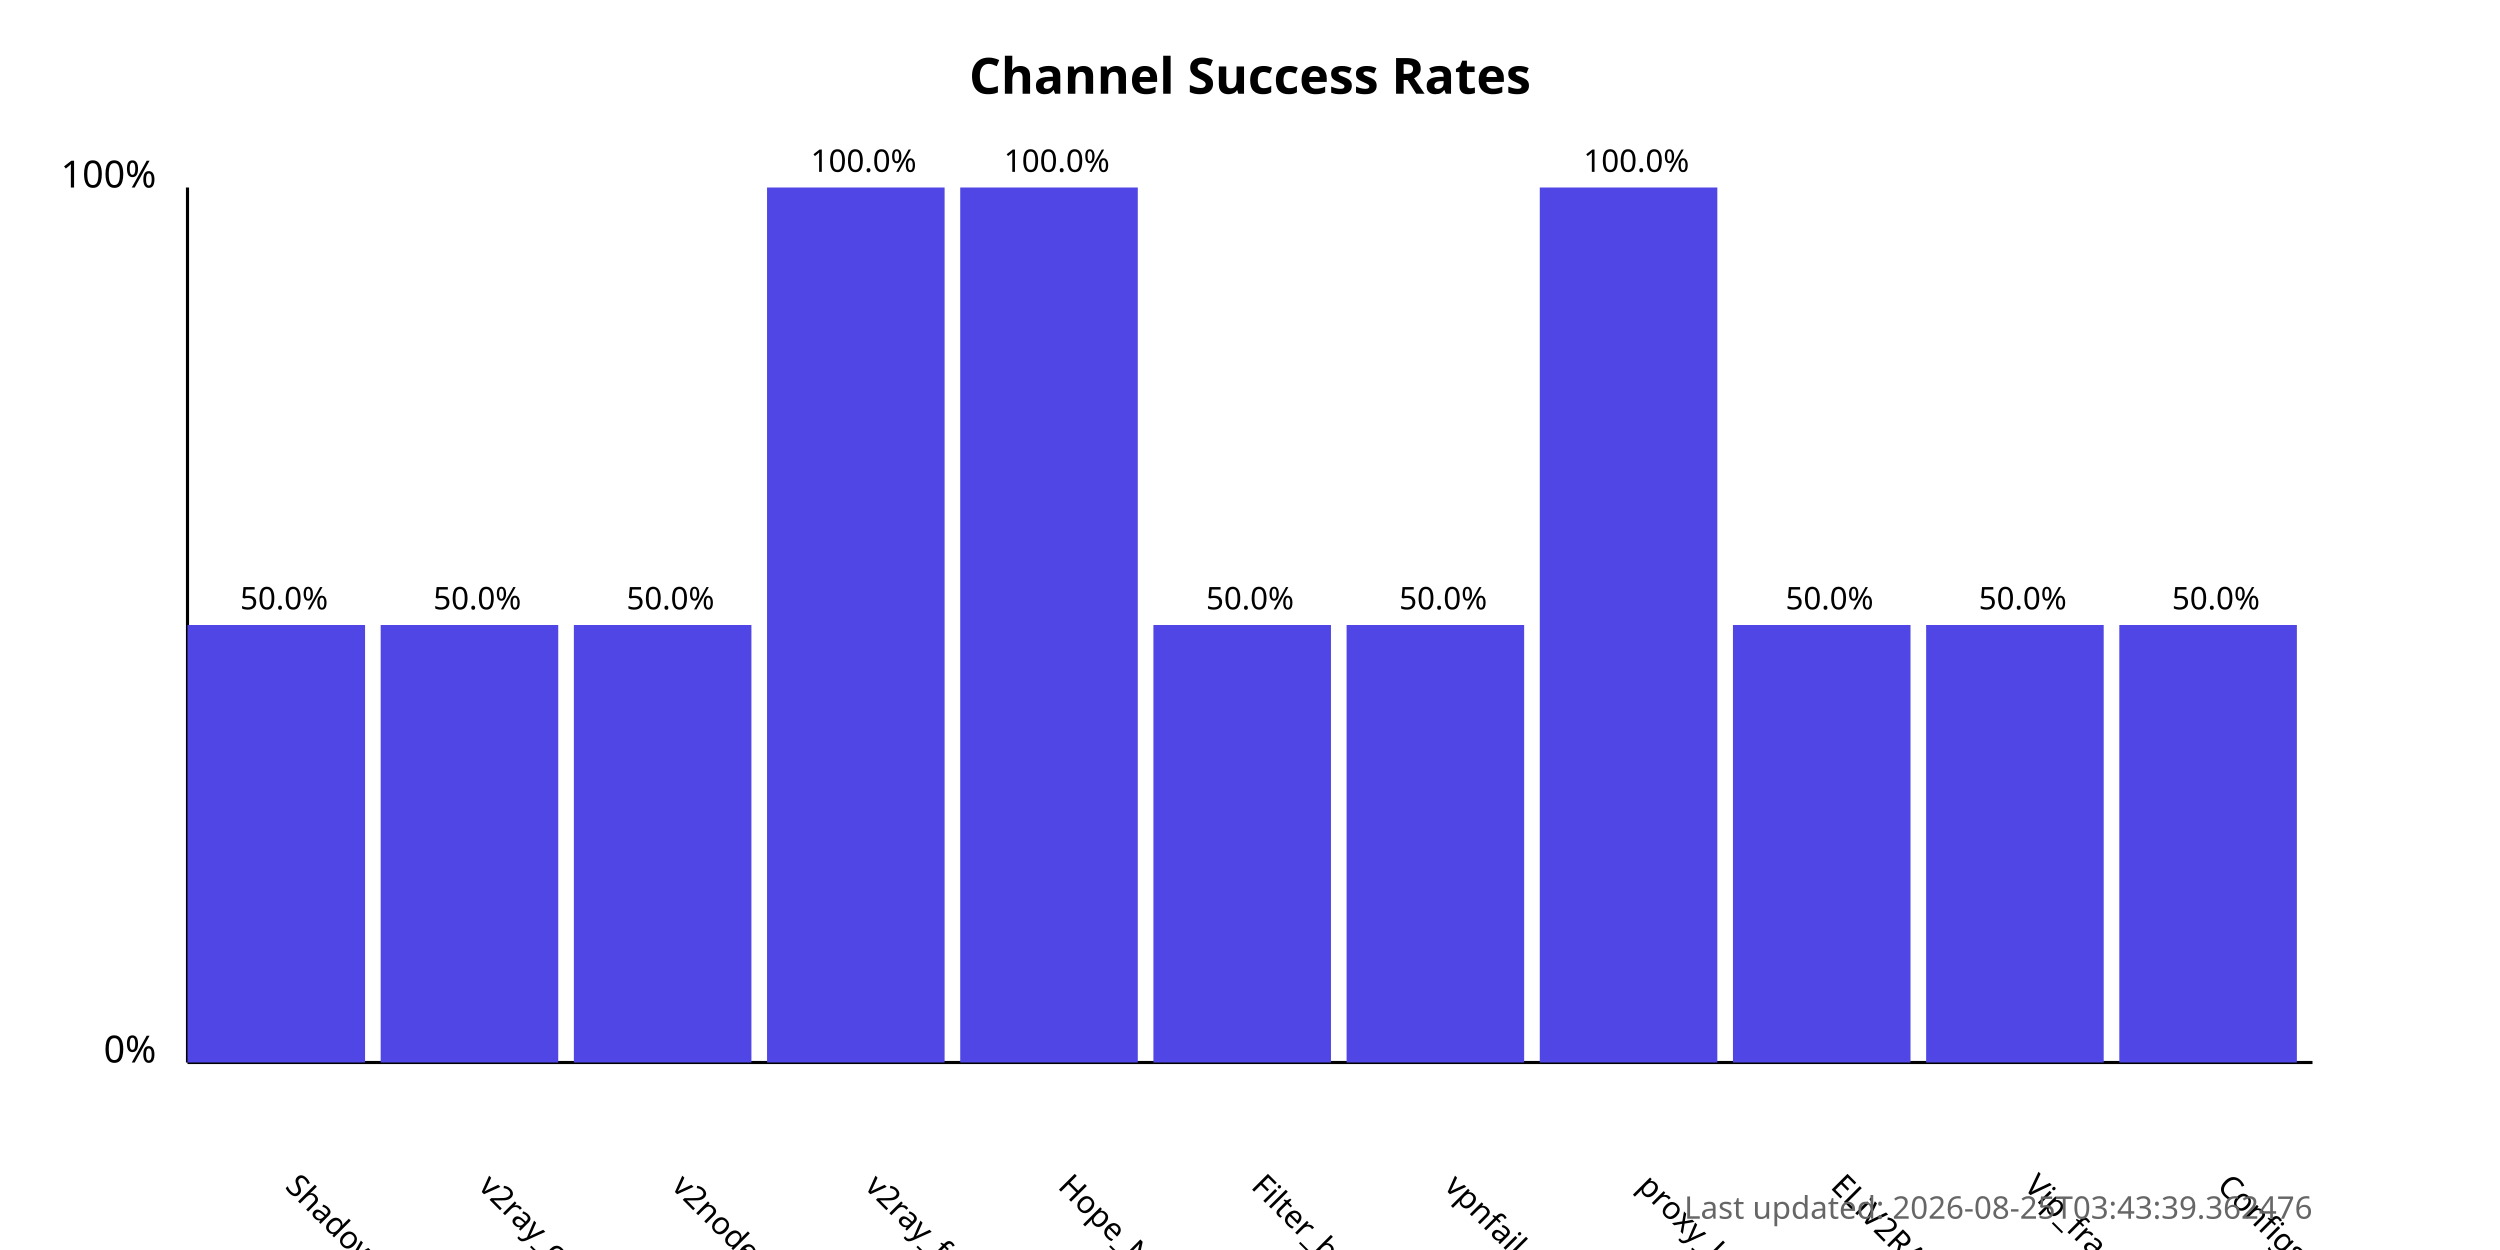
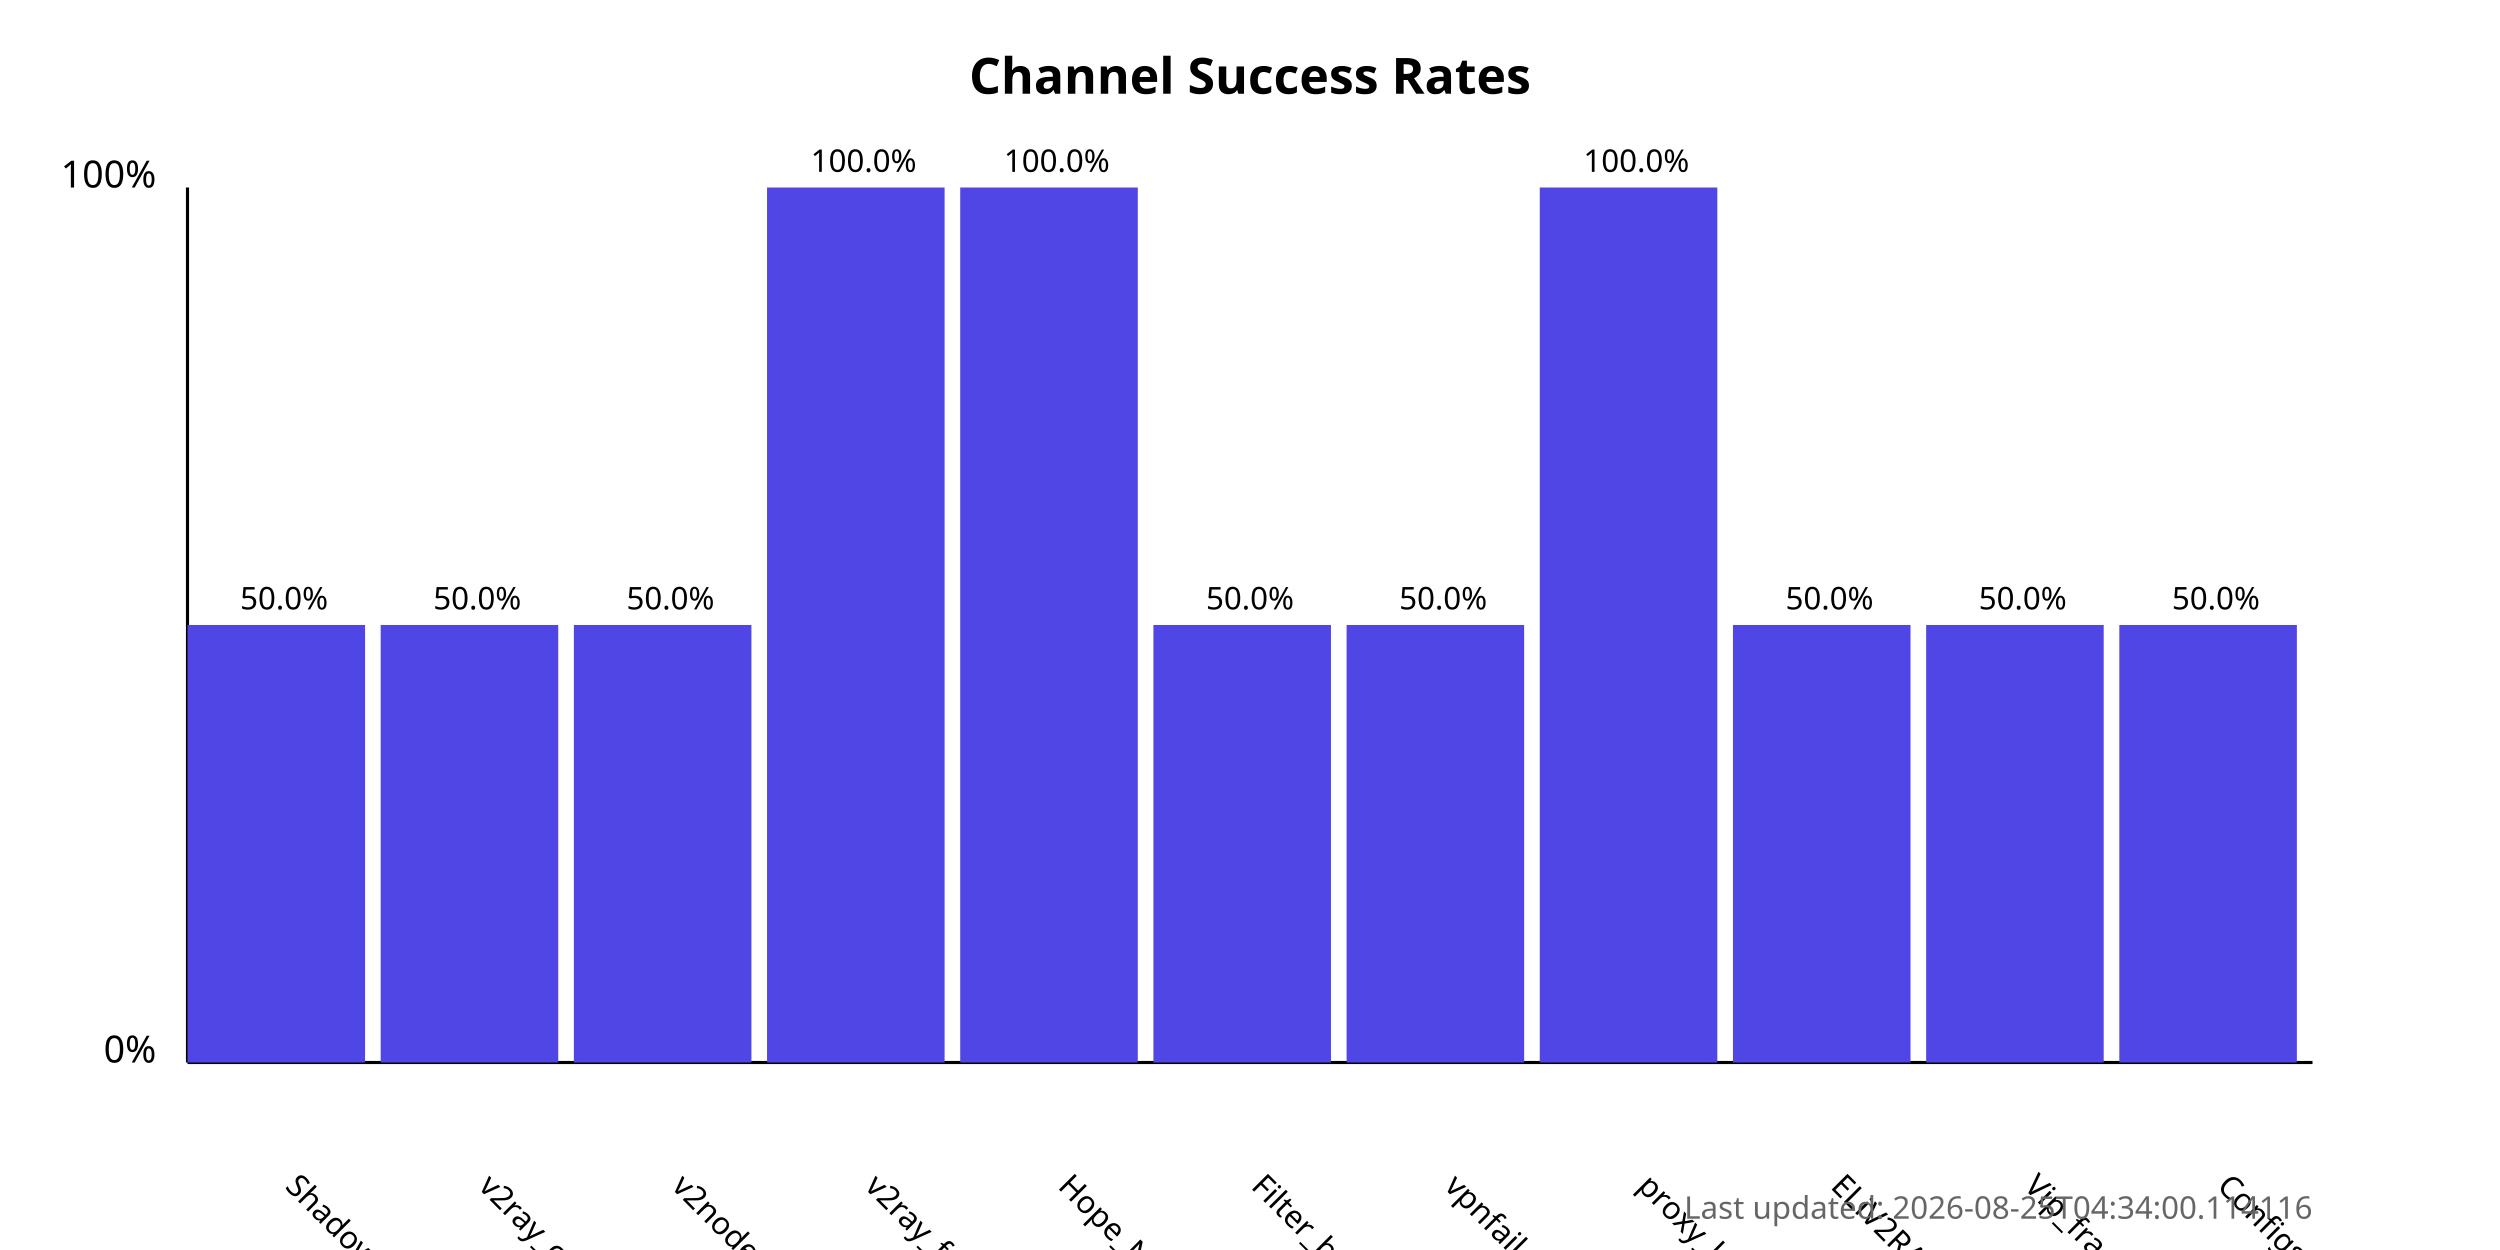
<svg xmlns="http://www.w3.org/2000/svg" width="800" height="400">
  <style>
            .chart-title { font: bold 16px sans-serif; }
            .axis-label { font: 12px sans-serif; }
            .tick-label { font: 10px sans-serif; }
            .bar { fill: #4f46e5; }
            .bar:hover { fill: #6366f1; }
            .timestamp { font: 10px sans-serif; fill: #666; }
        </style>
  <text x="400.0" y="30" text-anchor="middle" class="chart-title">
            Channel Success Rates
        </text>
  <line x1="60" y1="340" x2="60" y2="60" stroke="black" stroke-width="1" />
  <line x1="60" y1="340" x2="740" y2="340" stroke="black" stroke-width="1" />
  <text x="50" y="340" text-anchor="end" class="axis-label">0%</text>
  <text x="50" y="60" text-anchor="end" class="axis-label">100%</text>
  <g>
    <rect x="60" y="200.0" width="56.818" height="140.0" class="bar" />
    <text x="90.909" y="380" transform="rotate(45, 90.90909, 380)" text-anchor="start" class="tick-label">
                ShadowProxy66
            </text>
    <text x="90.909" y="195.0" text-anchor="middle" class="tick-label">
                50.0%
            </text>
  </g>
  <g>
    <rect x="121.818" y="200.0" width="56.818" height="140.0" class="bar" />
    <text x="152.727" y="380" transform="rotate(45, 152.7273, 380)" text-anchor="start" class="tick-label">
                v2ray_configs_pool
            </text>
    <text x="152.727" y="195.0" text-anchor="middle" class="tick-label">
                50.0%
            </text>
  </g>
  <g>
    <rect x="183.636" y="200.0" width="56.818" height="140.0" class="bar" />
    <text x="214.545" y="380" transform="rotate(45, 214.5455, 380)" text-anchor="start" class="tick-label">
                v2nodes
            </text>
    <text x="214.545" y="195.0" text-anchor="middle" class="tick-label">
                50.0%
            </text>
  </g>
  <g>
    <rect x="245.455" y="60.0" width="56.818" height="280.0" class="bar" />
    <text x="276.364" y="380" transform="rotate(45, 276.3636, 380)" text-anchor="start" class="tick-label">
                v2ray_free_conf
            </text>
    <text x="276.364" y="55.0" text-anchor="middle" class="tick-label">
                100.0%
            </text>
  </g>
  <g>
    <rect x="307.273" y="60.0" width="56.818" height="280.0" class="bar" />
    <text x="338.182" y="380" transform="rotate(45, 338.1818, 380)" text-anchor="start" class="tick-label">
                Hope_Net
            </text>
    <text x="338.182" y="55.0" text-anchor="middle" class="tick-label">
                100.0%
            </text>
  </g>
  <g>
    <rect x="369.091" y="200.0" width="56.818" height="140.0" class="bar" />
    <text x="400.0" y="380" transform="rotate(45, 400.0, 380)" text-anchor="start" class="tick-label">
                Filter_breaker
            </text>
    <text x="400.0" y="195.0" text-anchor="middle" class="tick-label">
                50.0%
            </text>
  </g>
  <g>
    <rect x="430.909" y="200.0" width="56.818" height="140.0" class="bar" />
    <text x="461.818" y="380" transform="rotate(45, 461.8182, 380)" text-anchor="start" class="tick-label">
                vpnfail_vless
            </text>
    <text x="461.818" y="195.0" text-anchor="middle" class="tick-label">
                50.0%
            </text>
  </g>
  <g>
    <rect x="492.727" y="60.0" width="56.818" height="280.0" class="bar" />
    <text x="523.636" y="380" transform="rotate(45, 523.6364, 380)" text-anchor="start" class="tick-label">
                proxy_kafee
            </text>
    <text x="523.636" y="55.0" text-anchor="middle" class="tick-label">
                100.0%
            </text>
  </g>
  <g>
    <rect x="554.545" y="200.0" width="56.818" height="140.0" class="bar" />
    <text x="585.455" y="380" transform="rotate(45, 585.4545, 380)" text-anchor="start" class="tick-label">
                ELiV2RAY
            </text>
    <text x="585.455" y="195.0" text-anchor="middle" class="tick-label">
                50.0%
            </text>
  </g>
  <g>
    <rect x="616.364" y="200.0" width="56.818" height="140.0" class="bar" />
    <text x="647.273" y="380" transform="rotate(45, 647.2727, 380)" text-anchor="start" class="tick-label">
                Vip_fragment_v2ray
            </text>
    <text x="647.273" y="195.0" text-anchor="middle" class="tick-label">
                50.0%
            </text>
  </g>
  <g>
    <rect x="678.182" y="200.0" width="56.818" height="140.0" class="bar" />
    <text x="709.091" y="380" transform="rotate(45, 709.0909, 380)" text-anchor="start" class="tick-label">
                ConfigsHubPlus
            </text>
    <text x="709.091" y="195.0" text-anchor="middle" class="tick-label">
                50.0%
            </text>
  </g>
  <text x="740" y="390" text-anchor="end" class="timestamp">
-             Last updated: 2026-08-25T03:43:39.362476
+             Last updated: 2026-08-25T04:34:00.114116
        </text>
</svg>
